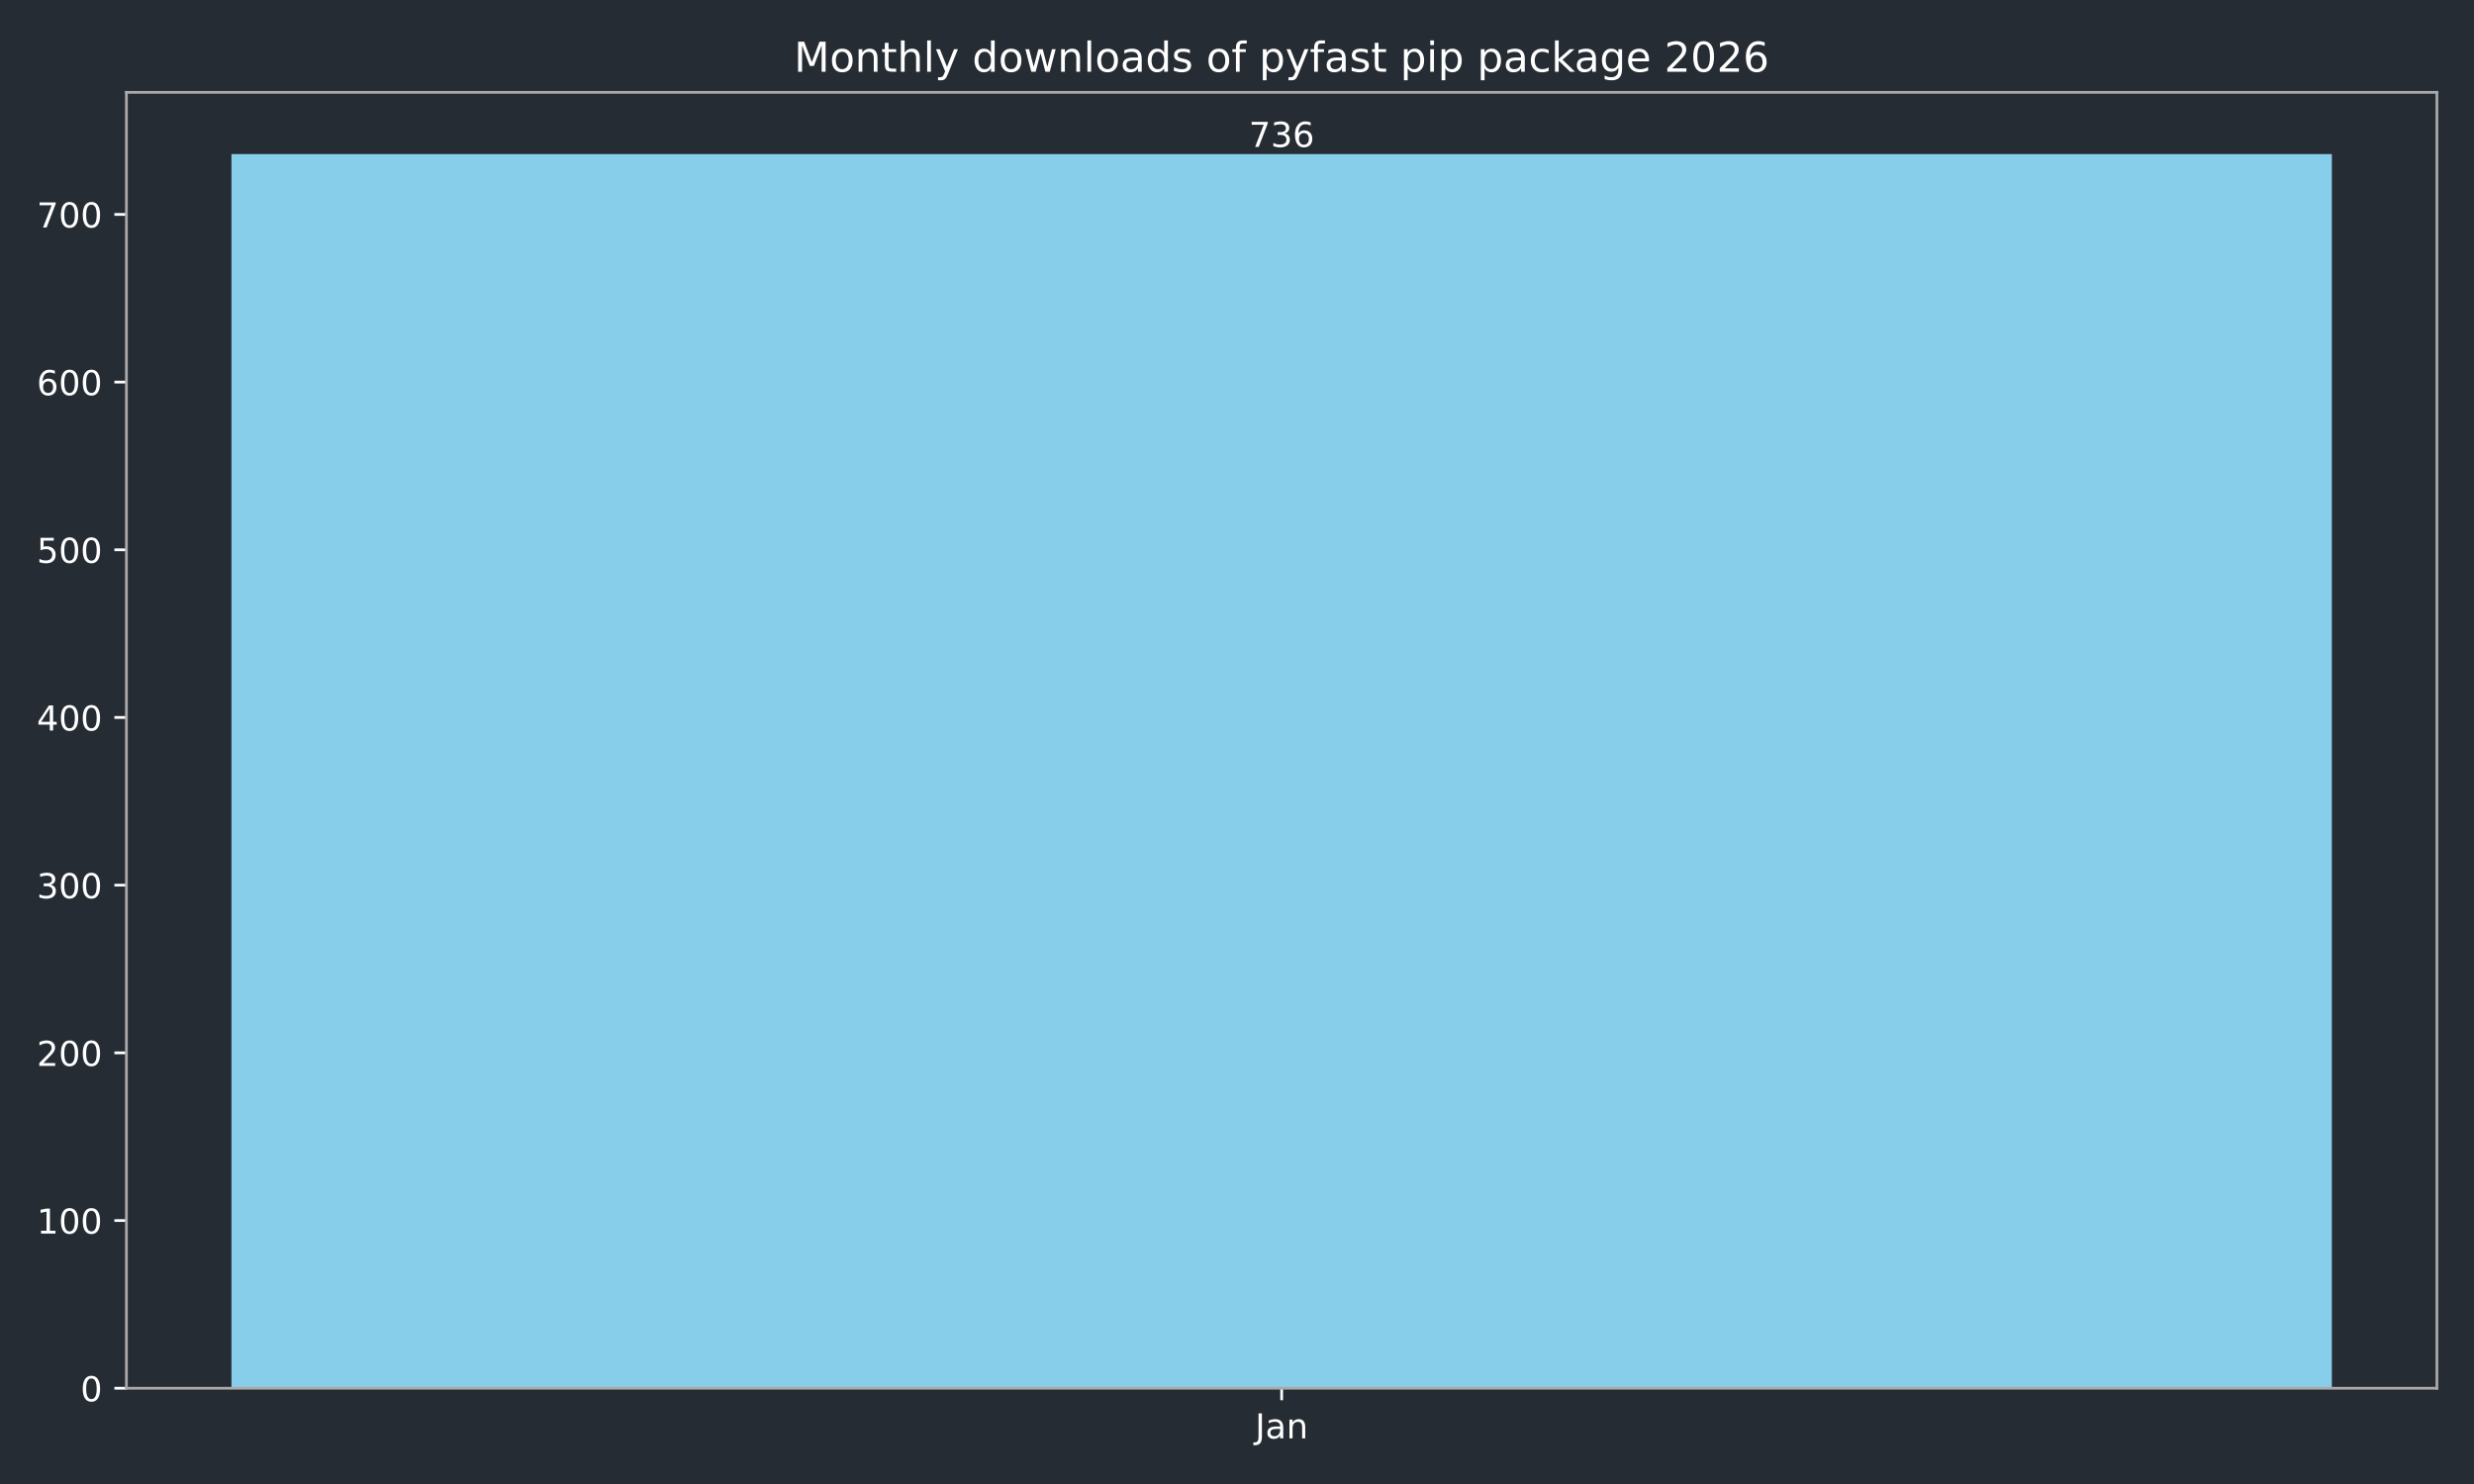
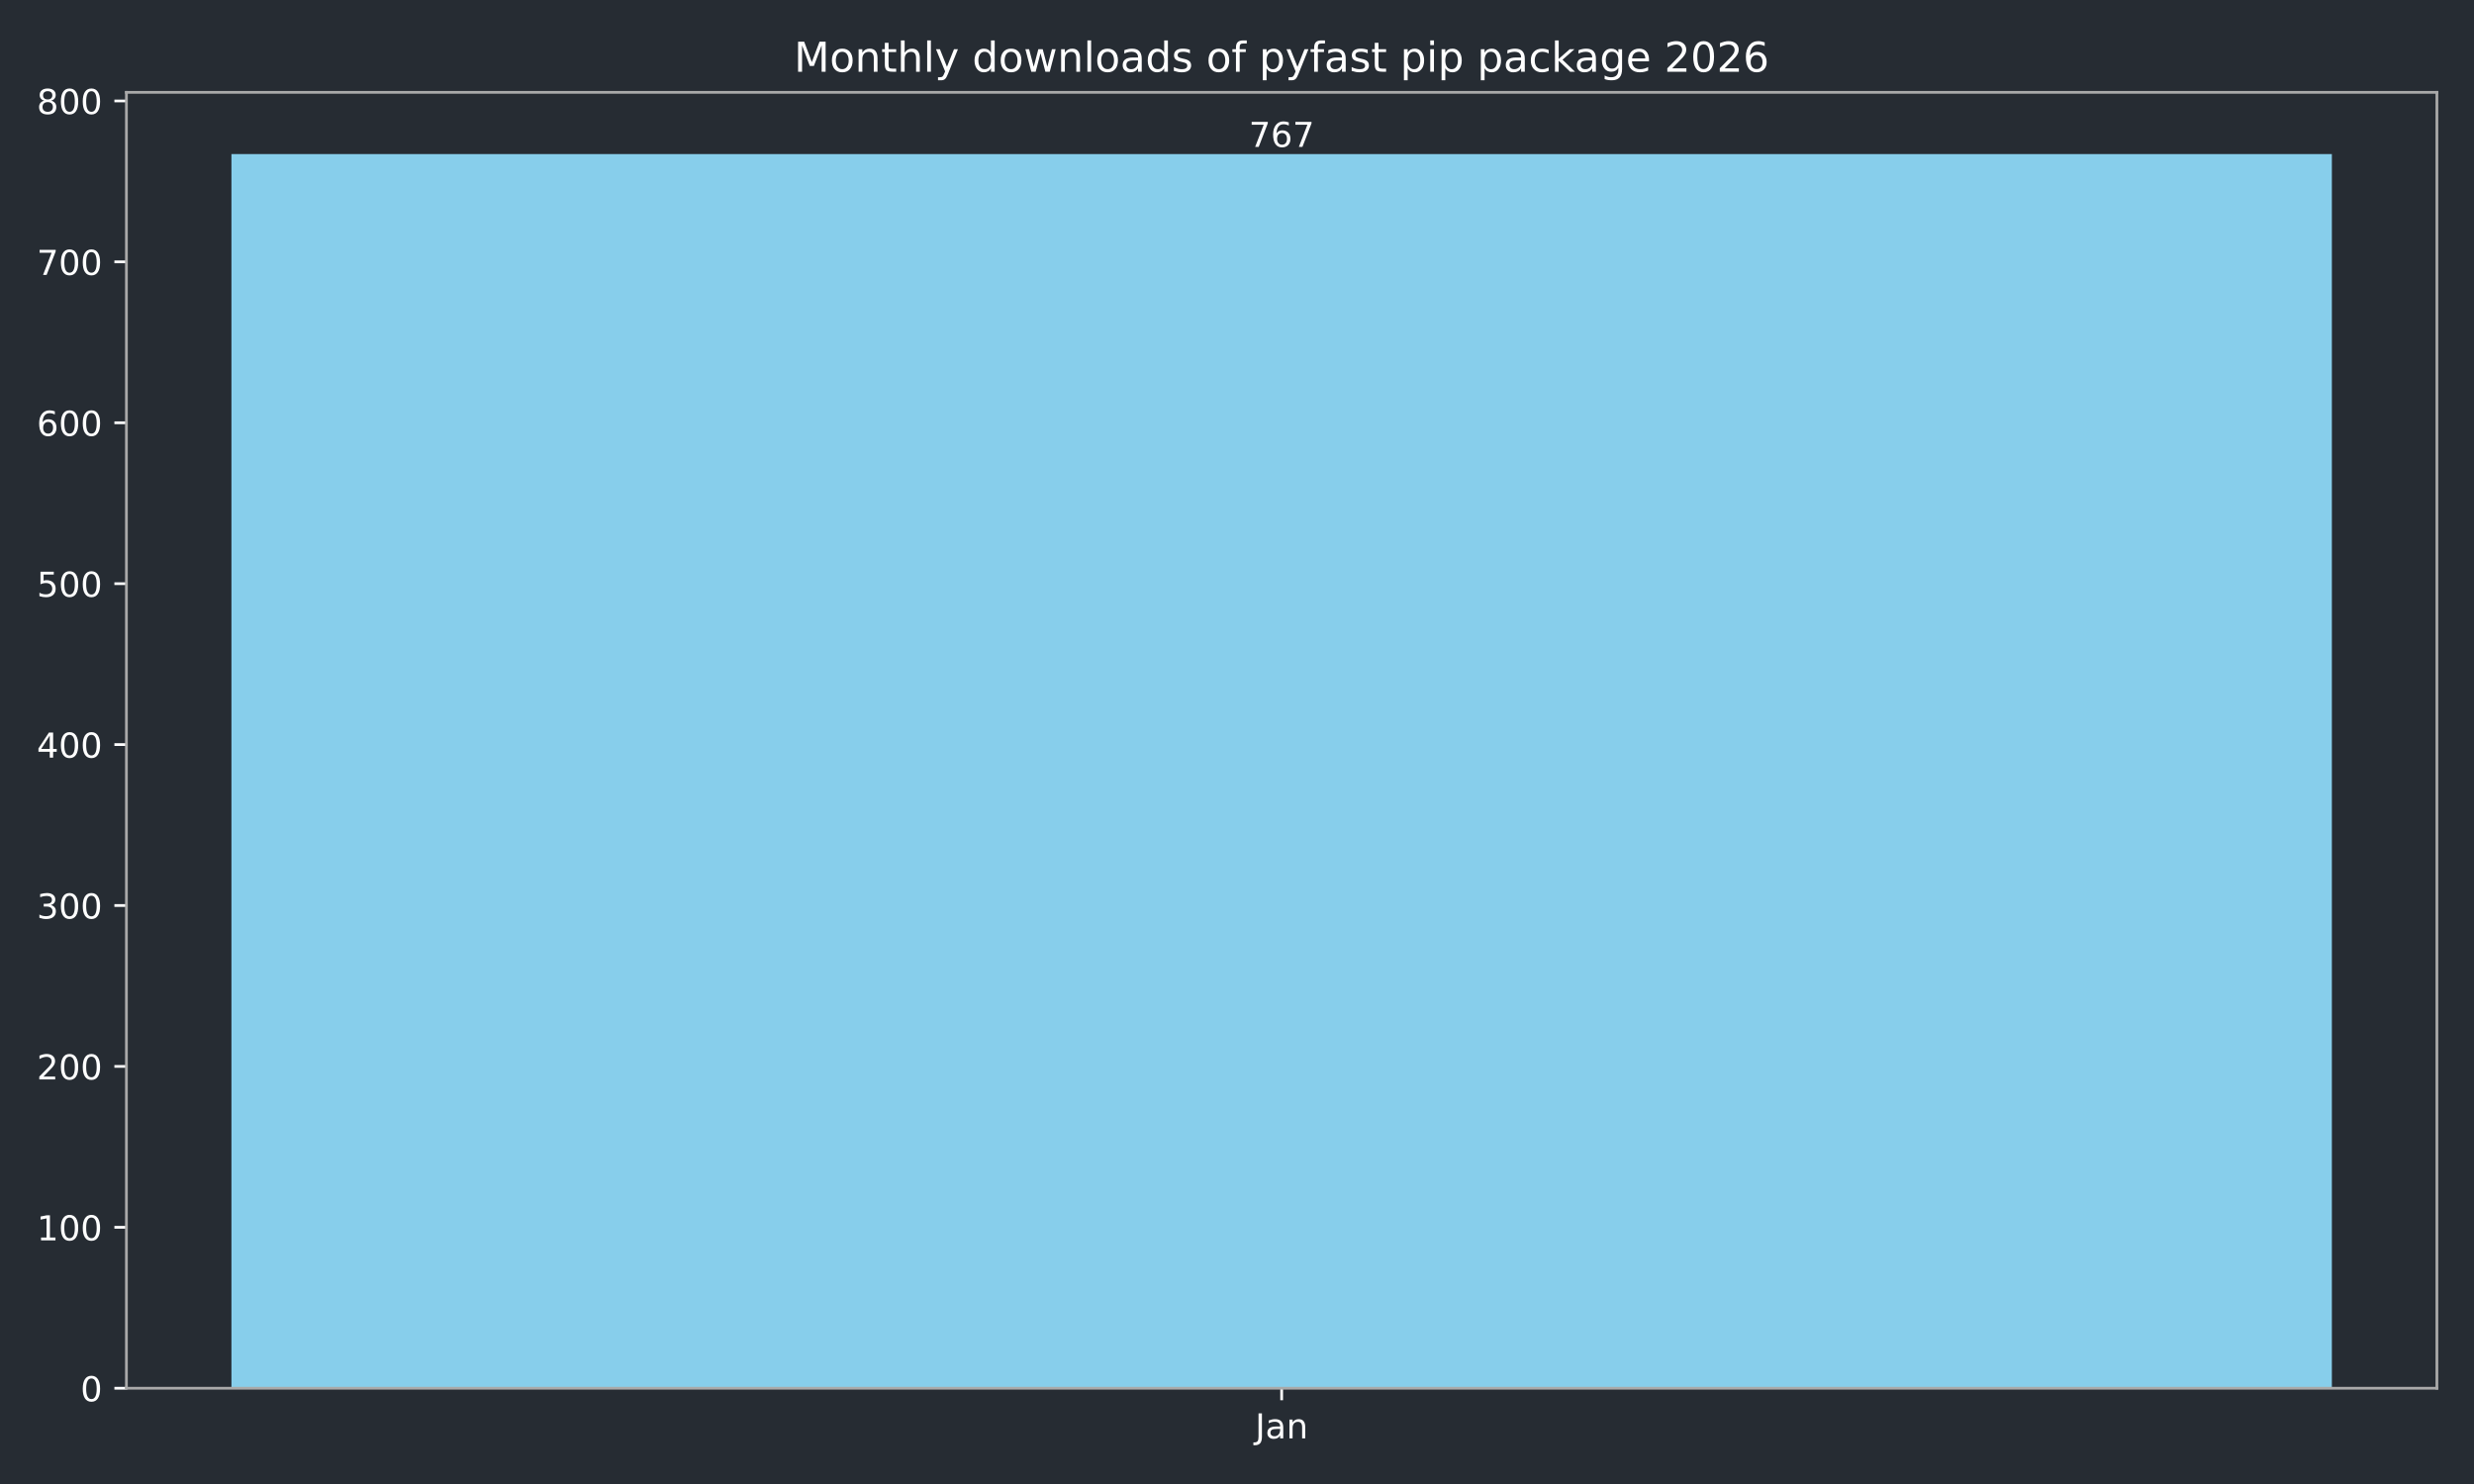
<svg xmlns="http://www.w3.org/2000/svg" xmlns:xlink="http://www.w3.org/1999/xlink" width="720pt" height="432pt" viewBox="0 0 720 432" version="1.1">
  <defs>
    <style type="text/css">*{stroke-linejoin: round; stroke-linecap: butt}</style>
  </defs>
  <g id="figure_1">
    <g id="patch_1">
      <path d="M 0 432  L 720 432  L 720 0  L 0 0  z " style="fill: #262c33" />
    </g>
    <g id="axes_1">
      <g id="patch_2">
        <path d="M 36.79 404.12  L 709.2 404.12  L 709.2 26.88  L 36.79 26.88  z " style="fill: #262c33" />
      </g>
      <g id="patch_3">
-         <path d="M 67.354 404.12  L 678.636 404.12  L 678.636 44.844  L 67.354 44.844  z " clip-path="url(#p20a4b82d29)" style="fill: #87ceeb" />
+         <path d="M 67.354 404.12  L 678.636 404.12  L 678.636 44.844  L 67.354 44.844  z " clip-path="url(#pe0e7574ab2)" style="fill: #87ceeb" />
      </g>
      <g id="matplotlib.axis_1">
        <g id="xtick_1">
          <g id="line2d_1">
            <defs>
-               <path id="m3f232c4a89" d="M 0 0  L 0 3.5  " style="stroke: #ffffff; stroke-width: 0.8" />
+               <path id="m03926fc36d" d="M 0 0  L 0 3.5  " style="stroke: #ffffff; stroke-width: 0.8" />
            </defs>
            <g>
-               <use xlink:href="#m3f232c4a89" x="372.995" y="404.12" style="fill: #ffffff; stroke: #ffffff; stroke-width: 0.8" />
+               <use xlink:href="#m03926fc36d" x="372.995" y="404.12" style="fill: #ffffff; stroke: #ffffff; stroke-width: 0.8" />
            </g>
          </g>
          <g id="text_1">
            <g style="fill: #ffffff" transform="translate(365.2872 418.7184) scale(0.1 -0.1)">
              <defs>
                <path id="DejaVuSans-4a" d="M 628 4666  L 1259 4666  L 1259 325  Q 1259 -519 939 -900  Q 619 -1281 -91 -1281  L -331 -1281  L -331 -750  L -134 -750  Q 284 -750 456 -515  Q 628 -281 628 325  L 628 4666  z " transform="scale(0.015625)" />
                <path id="DejaVuSans-61" d="M 2194 1759  Q 1497 1759 1228 1600  Q 959 1441 959 1056  Q 959 750 1161 570  Q 1363 391 1709 391  Q 2188 391 2477 730  Q 2766 1069 2766 1631  L 2766 1759  L 2194 1759  z M 3341 1997  L 3341 0  L 2766 0  L 2766 531  Q 2569 213 2275 61  Q 1981 -91 1556 -91  Q 1019 -91 701 211  Q 384 513 384 1019  Q 384 1609 779 1909  Q 1175 2209 1959 2209  L 2766 2209  L 2766 2266  Q 2766 2663 2505 2880  Q 2244 3097 1772 3097  Q 1472 3097 1187 3025  Q 903 2953 641 2809  L 641 3341  Q 956 3463 1253 3523  Q 1550 3584 1831 3584  Q 2591 3584 2966 3190  Q 3341 2797 3341 1997  z " transform="scale(0.015625)" />
                <path id="DejaVuSans-6e" d="M 3513 2113  L 3513 0  L 2938 0  L 2938 2094  Q 2938 2591 2744 2837  Q 2550 3084 2163 3084  Q 1697 3084 1428 2787  Q 1159 2491 1159 1978  L 1159 0  L 581 0  L 581 3500  L 1159 3500  L 1159 2956  Q 1366 3272 1645 3428  Q 1925 3584 2291 3584  Q 2894 3584 3203 3211  Q 3513 2838 3513 2113  z " transform="scale(0.015625)" />
              </defs>
              <use xlink:href="#DejaVuSans-4a" />
              <use xlink:href="#DejaVuSans-61" transform="translate(29.49219 0)" />
              <use xlink:href="#DejaVuSans-6e" transform="translate(90.77148 0)" />
            </g>
          </g>
        </g>
      </g>
      <g id="matplotlib.axis_2">
        <g id="ytick_1">
          <g id="line2d_2">
            <defs>
-               <path id="m5671eb65f1" d="M 0 0  L -3.5 0  " style="stroke: #ffffff; stroke-width: 0.8" />
+               <path id="m6899dca766" d="M 0 0  L -3.5 0  " style="stroke: #ffffff; stroke-width: 0.8" />
            </defs>
            <g>
-               <use xlink:href="#m5671eb65f1" x="36.79" y="404.12" style="fill: #ffffff; stroke: #ffffff; stroke-width: 0.8" />
+               <use xlink:href="#m6899dca766" x="36.79" y="404.12" style="fill: #ffffff; stroke: #ffffff; stroke-width: 0.8" />
            </g>
          </g>
          <g id="text_2">
            <g style="fill: #ffffff" transform="translate(23.4275 407.9192) scale(0.1 -0.1)">
              <defs>
                <path id="DejaVuSans-30" d="M 2034 4250  Q 1547 4250 1301 3770  Q 1056 3291 1056 2328  Q 1056 1369 1301 889  Q 1547 409 2034 409  Q 2525 409 2770 889  Q 3016 1369 3016 2328  Q 3016 3291 2770 3770  Q 2525 4250 2034 4250  z M 2034 4750  Q 2819 4750 3233 4129  Q 3647 3509 3647 2328  Q 3647 1150 3233 529  Q 2819 -91 2034 -91  Q 1250 -91 836 529  Q 422 1150 422 2328  Q 422 3509 836 4129  Q 1250 4750 2034 4750  z " transform="scale(0.015625)" />
              </defs>
              <use xlink:href="#DejaVuSans-30" />
            </g>
          </g>
        </g>
        <g id="ytick_2">
          <g id="line2d_3">
            <g>
-               <use xlink:href="#m5671eb65f1" x="36.79" y="355.305" style="fill: #ffffff; stroke: #ffffff; stroke-width: 0.8" />
+               <use xlink:href="#m6899dca766" x="36.79" y="357.278" style="fill: #ffffff; stroke: #ffffff; stroke-width: 0.8" />
            </g>
          </g>
          <g id="text_3">
-             <g style="fill: #ffffff" transform="translate(10.7025 359.1045) scale(0.1 -0.1)">
+             <g style="fill: #ffffff" transform="translate(10.7025 361.0775) scale(0.1 -0.1)">
              <defs>
                <path id="DejaVuSans-31" d="M 794 531  L 1825 531  L 1825 4091  L 703 3866  L 703 4441  L 1819 4666  L 2450 4666  L 2450 531  L 3481 531  L 3481 0  L 794 0  L 794 531  z " transform="scale(0.015625)" />
              </defs>
              <use xlink:href="#DejaVuSans-31" />
              <use xlink:href="#DejaVuSans-30" transform="translate(63.62305 0)" />
              <use xlink:href="#DejaVuSans-30" transform="translate(127.2461 0)" />
            </g>
          </g>
        </g>
        <g id="ytick_3">
          <g id="line2d_4">
            <g>
-               <use xlink:href="#m5671eb65f1" x="36.79" y="306.491" style="fill: #ffffff; stroke: #ffffff; stroke-width: 0.8" />
+               <use xlink:href="#m6899dca766" x="36.79" y="310.437" style="fill: #ffffff; stroke: #ffffff; stroke-width: 0.8" />
            </g>
          </g>
          <g id="text_4">
-             <g style="fill: #ffffff" transform="translate(10.7025 310.2898) scale(0.1 -0.1)">
+             <g style="fill: #ffffff" transform="translate(10.7025 314.2357) scale(0.1 -0.1)">
              <defs>
                <path id="DejaVuSans-32" d="M 1228 531  L 3431 531  L 3431 0  L 469 0  L 469 531  Q 828 903 1448 1529  Q 2069 2156 2228 2338  Q 2531 2678 2651 2914  Q 2772 3150 2772 3378  Q 2772 3750 2511 3984  Q 2250 4219 1831 4219  Q 1534 4219 1204 4116  Q 875 4013 500 3803  L 500 4441  Q 881 4594 1212 4672  Q 1544 4750 1819 4750  Q 2544 4750 2975 4387  Q 3406 4025 3406 3419  Q 3406 3131 3298 2873  Q 3191 2616 2906 2266  Q 2828 2175 2409 1742  Q 1991 1309 1228 531  z " transform="scale(0.015625)" />
              </defs>
              <use xlink:href="#DejaVuSans-32" />
              <use xlink:href="#DejaVuSans-30" transform="translate(63.62305 0)" />
              <use xlink:href="#DejaVuSans-30" transform="translate(127.2461 0)" />
            </g>
          </g>
        </g>
        <g id="ytick_4">
          <g id="line2d_5">
            <g>
-               <use xlink:href="#m5671eb65f1" x="36.79" y="257.676" style="fill: #ffffff; stroke: #ffffff; stroke-width: 0.8" />
+               <use xlink:href="#m6899dca766" x="36.79" y="263.595" style="fill: #ffffff; stroke: #ffffff; stroke-width: 0.8" />
            </g>
          </g>
          <g id="text_5">
-             <g style="fill: #ffffff" transform="translate(10.7025 261.4751) scale(0.1 -0.1)">
+             <g style="fill: #ffffff" transform="translate(10.7025 267.394) scale(0.1 -0.1)">
              <defs>
                <path id="DejaVuSans-33" d="M 2597 2516  Q 3050 2419 3304 2112  Q 3559 1806 3559 1356  Q 3559 666 3084 287  Q 2609 -91 1734 -91  Q 1441 -91 1130 -33  Q 819 25 488 141  L 488 750  Q 750 597 1062 519  Q 1375 441 1716 441  Q 2309 441 2620 675  Q 2931 909 2931 1356  Q 2931 1769 2642 2001  Q 2353 2234 1838 2234  L 1294 2234  L 1294 2753  L 1863 2753  Q 2328 2753 2575 2939  Q 2822 3125 2822 3475  Q 2822 3834 2567 4026  Q 2313 4219 1838 4219  Q 1578 4219 1281 4162  Q 984 4106 628 3988  L 628 4550  Q 988 4650 1302 4700  Q 1616 4750 1894 4750  Q 2613 4750 3031 4423  Q 3450 4097 3450 3541  Q 3450 3153 3228 2886  Q 3006 2619 2597 2516  z " transform="scale(0.015625)" />
              </defs>
              <use xlink:href="#DejaVuSans-33" />
              <use xlink:href="#DejaVuSans-30" transform="translate(63.62305 0)" />
              <use xlink:href="#DejaVuSans-30" transform="translate(127.2461 0)" />
            </g>
          </g>
        </g>
        <g id="ytick_5">
          <g id="line2d_6">
            <g>
-               <use xlink:href="#m5671eb65f1" x="36.79" y="208.861" style="fill: #ffffff; stroke: #ffffff; stroke-width: 0.8" />
+               <use xlink:href="#m6899dca766" x="36.79" y="216.753" style="fill: #ffffff; stroke: #ffffff; stroke-width: 0.8" />
            </g>
          </g>
          <g id="text_6">
-             <g style="fill: #ffffff" transform="translate(10.7025 212.6604) scale(0.1 -0.1)">
+             <g style="fill: #ffffff" transform="translate(10.7025 220.5522) scale(0.1 -0.1)">
              <defs>
                <path id="DejaVuSans-34" d="M 2419 4116  L 825 1625  L 2419 1625  L 2419 4116  z M 2253 4666  L 3047 4666  L 3047 1625  L 3713 1625  L 3713 1100  L 3047 1100  L 3047 0  L 2419 0  L 2419 1100  L 313 1100  L 313 1709  L 2253 4666  z " transform="scale(0.015625)" />
              </defs>
              <use xlink:href="#DejaVuSans-34" />
              <use xlink:href="#DejaVuSans-30" transform="translate(63.62305 0)" />
              <use xlink:href="#DejaVuSans-30" transform="translate(127.2461 0)" />
            </g>
          </g>
        </g>
        <g id="ytick_6">
          <g id="line2d_7">
            <g>
-               <use xlink:href="#m5671eb65f1" x="36.79" y="160.047" style="fill: #ffffff; stroke: #ffffff; stroke-width: 0.8" />
+               <use xlink:href="#m6899dca766" x="36.79" y="169.911" style="fill: #ffffff; stroke: #ffffff; stroke-width: 0.8" />
            </g>
          </g>
          <g id="text_7">
-             <g style="fill: #ffffff" transform="translate(10.7025 163.8457) scale(0.1 -0.1)">
+             <g style="fill: #ffffff" transform="translate(10.7025 173.7105) scale(0.1 -0.1)">
              <defs>
                <path id="DejaVuSans-35" d="M 691 4666  L 3169 4666  L 3169 4134  L 1269 4134  L 1269 2991  Q 1406 3038 1543 3061  Q 1681 3084 1819 3084  Q 2600 3084 3056 2656  Q 3513 2228 3513 1497  Q 3513 744 3044 326  Q 2575 -91 1722 -91  Q 1428 -91 1123 -41  Q 819 9 494 109  L 494 744  Q 775 591 1075 516  Q 1375 441 1709 441  Q 2250 441 2565 725  Q 2881 1009 2881 1497  Q 2881 1984 2565 2268  Q 2250 2553 1709 2553  Q 1456 2553 1204 2497  Q 953 2441 691 2322  L 691 4666  z " transform="scale(0.015625)" />
              </defs>
              <use xlink:href="#DejaVuSans-35" />
              <use xlink:href="#DejaVuSans-30" transform="translate(63.62305 0)" />
              <use xlink:href="#DejaVuSans-30" transform="translate(127.2461 0)" />
            </g>
          </g>
        </g>
        <g id="ytick_7">
          <g id="line2d_8">
            <g>
-               <use xlink:href="#m5671eb65f1" x="36.79" y="111.232" style="fill: #ffffff; stroke: #ffffff; stroke-width: 0.8" />
+               <use xlink:href="#m6899dca766" x="36.79" y="123.07" style="fill: #ffffff; stroke: #ffffff; stroke-width: 0.8" />
            </g>
          </g>
          <g id="text_8">
-             <g style="fill: #ffffff" transform="translate(10.7025 115.031) scale(0.1 -0.1)">
+             <g style="fill: #ffffff" transform="translate(10.7025 126.8687) scale(0.1 -0.1)">
              <defs>
                <path id="DejaVuSans-36" d="M 2113 2584  Q 1688 2584 1439 2293  Q 1191 2003 1191 1497  Q 1191 994 1439 701  Q 1688 409 2113 409  Q 2538 409 2786 701  Q 3034 994 3034 1497  Q 3034 2003 2786 2293  Q 2538 2584 2113 2584  z M 3366 4563  L 3366 3988  Q 3128 4100 2886 4159  Q 2644 4219 2406 4219  Q 1781 4219 1451 3797  Q 1122 3375 1075 2522  Q 1259 2794 1537 2939  Q 1816 3084 2150 3084  Q 2853 3084 3261 2657  Q 3669 2231 3669 1497  Q 3669 778 3244 343  Q 2819 -91 2113 -91  Q 1303 -91 875 529  Q 447 1150 447 2328  Q 447 3434 972 4092  Q 1497 4750 2381 4750  Q 2619 4750 2861 4703  Q 3103 4656 3366 4563  z " transform="scale(0.015625)" />
              </defs>
              <use xlink:href="#DejaVuSans-36" />
              <use xlink:href="#DejaVuSans-30" transform="translate(63.62305 0)" />
              <use xlink:href="#DejaVuSans-30" transform="translate(127.2461 0)" />
            </g>
          </g>
        </g>
        <g id="ytick_8">
          <g id="line2d_9">
            <g>
-               <use xlink:href="#m5671eb65f1" x="36.79" y="62.417" style="fill: #ffffff; stroke: #ffffff; stroke-width: 0.8" />
+               <use xlink:href="#m6899dca766" x="36.79" y="76.228" style="fill: #ffffff; stroke: #ffffff; stroke-width: 0.8" />
            </g>
          </g>
          <g id="text_9">
-             <g style="fill: #ffffff" transform="translate(10.7025 66.21632) scale(0.1 -0.1)">
+             <g style="fill: #ffffff" transform="translate(10.7025 80.027) scale(0.1 -0.1)">
              <defs>
                <path id="DejaVuSans-37" d="M 525 4666  L 3525 4666  L 3525 4397  L 1831 0  L 1172 0  L 2766 4134  L 525 4134  L 525 4666  z " transform="scale(0.015625)" />
              </defs>
              <use xlink:href="#DejaVuSans-37" />
+               <use xlink:href="#DejaVuSans-30" transform="translate(63.62305 0)" />
+               <use xlink:href="#DejaVuSans-30" transform="translate(127.2461 0)" />
+             </g>
+           </g>
+         </g>
+         <g id="ytick_9">
+           <g id="line2d_10">
+             <g>
+               <use xlink:href="#m6899dca766" x="36.79" y="29.386" style="fill: #ffffff; stroke: #ffffff; stroke-width: 0.8" />
+             </g>
+           </g>
+           <g id="text_10">
+             <g style="fill: #ffffff" transform="translate(10.7025 33.18525) scale(0.1 -0.1)">
+               <defs>
+                 <path id="DejaVuSans-38" d="M 2034 2216  Q 1584 2216 1326 1975  Q 1069 1734 1069 1313  Q 1069 891 1326 650  Q 1584 409 2034 409  Q 2484 409 2743 651  Q 3003 894 3003 1313  Q 3003 1734 2745 1975  Q 2488 2216 2034 2216  z M 1403 2484  Q 997 2584 770 2862  Q 544 3141 544 3541  Q 544 4100 942 4425  Q 1341 4750 2034 4750  Q 2731 4750 3128 4425  Q 3525 4100 3525 3541  Q 3525 3141 3298 2862  Q 3072 2584 2669 2484  Q 3125 2378 3379 2068  Q 3634 1759 3634 1313  Q 3634 634 3220 271  Q 2806 -91 2034 -91  Q 1263 -91 848 271  Q 434 634 434 1313  Q 434 1759 690 2068  Q 947 2378 1403 2484  z M 1172 3481  Q 1172 3119 1398 2916  Q 1625 2713 2034 2713  Q 2441 2713 2670 2916  Q 2900 3119 2900 3481  Q 2900 3844 2670 4047  Q 2441 4250 2034 4250  Q 1625 4250 1398 4047  Q 1172 3844 1172 3481  z " transform="scale(0.015625)" />
+               </defs>
+               <use xlink:href="#DejaVuSans-38" />
              <use xlink:href="#DejaVuSans-30" transform="translate(63.62305 0)" />
              <use xlink:href="#DejaVuSans-30" transform="translate(127.2461 0)" />
            </g>
          </g>
        </g>
      </g>
      <g id="patch_4">
        <path d="M 36.79 404.12  L 36.79 26.88  " style="fill: none; stroke: #a9a9a9; stroke-width: 0.8; stroke-linejoin: miter; stroke-linecap: square" />
      </g>
      <g id="patch_5">
        <path d="M 709.2 404.12  L 709.2 26.88  " style="fill: none; stroke: #a9a9a9; stroke-width: 0.8; stroke-linejoin: miter; stroke-linecap: square" />
      </g>
      <g id="patch_6">
        <path d="M 36.79 404.12  L 709.2 404.12  " style="fill: none; stroke: #a9a9a9; stroke-width: 0.8; stroke-linejoin: miter; stroke-linecap: square" />
      </g>
      <g id="patch_7">
        <path d="M 36.79 26.88  L 709.2 26.88  " style="fill: none; stroke: #a9a9a9; stroke-width: 0.8; stroke-linejoin: miter; stroke-linecap: square" />
      </g>
-       <g id="text_10">
+       <g id="text_11">
        <g style="fill: #ffffff" transform="translate(363.4513 42.76412) scale(0.1 -0.1)">
          <use xlink:href="#DejaVuSans-37" />
-           <use xlink:href="#DejaVuSans-33" transform="translate(63.62305 0)" />
-           <use xlink:href="#DejaVuSans-36" transform="translate(127.2461 0)" />
-         </g>
-       </g>
-       <g id="text_11">
+           <use xlink:href="#DejaVuSans-36" transform="translate(63.62305 0)" />
+           <use xlink:href="#DejaVuSans-37" transform="translate(127.2461 0)" />
+         </g>
+       </g>
+       <g id="text_12">
        <g style="fill: #ffffff" transform="translate(231.0931 20.88) scale(0.12 -0.12)">
          <defs>
            <path id="DejaVuSans-4d" d="M 628 4666  L 1569 4666  L 2759 1491  L 3956 4666  L 4897 4666  L 4897 0  L 4281 0  L 4281 4097  L 3078 897  L 2444 897  L 1241 4097  L 1241 0  L 628 0  L 628 4666  z " transform="scale(0.015625)" />
            <path id="DejaVuSans-6f" d="M 1959 3097  Q 1497 3097 1228 2736  Q 959 2375 959 1747  Q 959 1119 1226 758  Q 1494 397 1959 397  Q 2419 397 2687 759  Q 2956 1122 2956 1747  Q 2956 2369 2687 2733  Q 2419 3097 1959 3097  z M 1959 3584  Q 2709 3584 3137 3096  Q 3566 2609 3566 1747  Q 3566 888 3137 398  Q 2709 -91 1959 -91  Q 1206 -91 779 398  Q 353 888 353 1747  Q 353 2609 779 3096  Q 1206 3584 1959 3584  z " transform="scale(0.015625)" />
            <path id="DejaVuSans-74" d="M 1172 4494  L 1172 3500  L 2356 3500  L 2356 3053  L 1172 3053  L 1172 1153  Q 1172 725 1289 603  Q 1406 481 1766 481  L 2356 481  L 2356 0  L 1766 0  Q 1100 0 847 248  Q 594 497 594 1153  L 594 3053  L 172 3053  L 172 3500  L 594 3500  L 594 4494  L 1172 4494  z " transform="scale(0.015625)" />
            <path id="DejaVuSans-68" d="M 3513 2113  L 3513 0  L 2938 0  L 2938 2094  Q 2938 2591 2744 2837  Q 2550 3084 2163 3084  Q 1697 3084 1428 2787  Q 1159 2491 1159 1978  L 1159 0  L 581 0  L 581 4863  L 1159 4863  L 1159 2956  Q 1366 3272 1645 3428  Q 1925 3584 2291 3584  Q 2894 3584 3203 3211  Q 3513 2838 3513 2113  z " transform="scale(0.015625)" />
            <path id="DejaVuSans-6c" d="M 603 4863  L 1178 4863  L 1178 0  L 603 0  L 603 4863  z " transform="scale(0.015625)" />
            <path id="DejaVuSans-79" d="M 2059 -325  Q 1816 -950 1584 -1140  Q 1353 -1331 966 -1331  L 506 -1331  L 506 -850  L 844 -850  Q 1081 -850 1212 -737  Q 1344 -625 1503 -206  L 1606 56  L 191 3500  L 800 3500  L 1894 763  L 2988 3500  L 3597 3500  L 2059 -325  z " transform="scale(0.015625)" />
            <path id="DejaVuSans-20" transform="scale(0.015625)" />
            <path id="DejaVuSans-64" d="M 2906 2969  L 2906 4863  L 3481 4863  L 3481 0  L 2906 0  L 2906 525  Q 2725 213 2448 61  Q 2172 -91 1784 -91  Q 1150 -91 751 415  Q 353 922 353 1747  Q 353 2572 751 3078  Q 1150 3584 1784 3584  Q 2172 3584 2448 3432  Q 2725 3281 2906 2969  z M 947 1747  Q 947 1113 1208 752  Q 1469 391 1925 391  Q 2381 391 2643 752  Q 2906 1113 2906 1747  Q 2906 2381 2643 2742  Q 2381 3103 1925 3103  Q 1469 3103 1208 2742  Q 947 2381 947 1747  z " transform="scale(0.015625)" />
            <path id="DejaVuSans-77" d="M 269 3500  L 844 3500  L 1563 769  L 2278 3500  L 2956 3500  L 3675 769  L 4391 3500  L 4966 3500  L 4050 0  L 3372 0  L 2619 2869  L 1863 0  L 1184 0  L 269 3500  z " transform="scale(0.015625)" />
            <path id="DejaVuSans-73" d="M 2834 3397  L 2834 2853  Q 2591 2978 2328 3040  Q 2066 3103 1784 3103  Q 1356 3103 1142 2972  Q 928 2841 928 2578  Q 928 2378 1081 2264  Q 1234 2150 1697 2047  L 1894 2003  Q 2506 1872 2764 1633  Q 3022 1394 3022 966  Q 3022 478 2636 193  Q 2250 -91 1575 -91  Q 1294 -91 989 -36  Q 684 19 347 128  L 347 722  Q 666 556 975 473  Q 1284 391 1588 391  Q 1994 391 2212 530  Q 2431 669 2431 922  Q 2431 1156 2273 1281  Q 2116 1406 1581 1522  L 1381 1569  Q 847 1681 609 1914  Q 372 2147 372 2553  Q 372 3047 722 3315  Q 1072 3584 1716 3584  Q 2034 3584 2315 3537  Q 2597 3491 2834 3397  z " transform="scale(0.015625)" />
            <path id="DejaVuSans-66" d="M 2375 4863  L 2375 4384  L 1825 4384  Q 1516 4384 1395 4259  Q 1275 4134 1275 3809  L 1275 3500  L 2222 3500  L 2222 3053  L 1275 3053  L 1275 0  L 697 0  L 697 3053  L 147 3053  L 147 3500  L 697 3500  L 697 3744  Q 697 4328 969 4595  Q 1241 4863 1831 4863  L 2375 4863  z " transform="scale(0.015625)" />
            <path id="DejaVuSans-70" d="M 1159 525  L 1159 -1331  L 581 -1331  L 581 3500  L 1159 3500  L 1159 2969  Q 1341 3281 1617 3432  Q 1894 3584 2278 3584  Q 2916 3584 3314 3078  Q 3713 2572 3713 1747  Q 3713 922 3314 415  Q 2916 -91 2278 -91  Q 1894 -91 1617 61  Q 1341 213 1159 525  z M 3116 1747  Q 3116 2381 2855 2742  Q 2594 3103 2138 3103  Q 1681 3103 1420 2742  Q 1159 2381 1159 1747  Q 1159 1113 1420 752  Q 1681 391 2138 391  Q 2594 391 2855 752  Q 3116 1113 3116 1747  z " transform="scale(0.015625)" />
            <path id="DejaVuSans-69" d="M 603 3500  L 1178 3500  L 1178 0  L 603 0  L 603 3500  z M 603 4863  L 1178 4863  L 1178 4134  L 603 4134  L 603 4863  z " transform="scale(0.015625)" />
            <path id="DejaVuSans-63" d="M 3122 3366  L 3122 2828  Q 2878 2963 2633 3030  Q 2388 3097 2138 3097  Q 1578 3097 1268 2742  Q 959 2388 959 1747  Q 959 1106 1268 751  Q 1578 397 2138 397  Q 2388 397 2633 464  Q 2878 531 3122 666  L 3122 134  Q 2881 22 2623 -34  Q 2366 -91 2075 -91  Q 1284 -91 818 406  Q 353 903 353 1747  Q 353 2603 823 3093  Q 1294 3584 2113 3584  Q 2378 3584 2631 3529  Q 2884 3475 3122 3366  z " transform="scale(0.015625)" />
            <path id="DejaVuSans-6b" d="M 581 4863  L 1159 4863  L 1159 1991  L 2875 3500  L 3609 3500  L 1753 1863  L 3688 0  L 2938 0  L 1159 1709  L 1159 0  L 581 0  L 581 4863  z " transform="scale(0.015625)" />
            <path id="DejaVuSans-67" d="M 2906 1791  Q 2906 2416 2648 2759  Q 2391 3103 1925 3103  Q 1463 3103 1205 2759  Q 947 2416 947 1791  Q 947 1169 1205 825  Q 1463 481 1925 481  Q 2391 481 2648 825  Q 2906 1169 2906 1791  z M 3481 434  Q 3481 -459 3084 -895  Q 2688 -1331 1869 -1331  Q 1566 -1331 1297 -1286  Q 1028 -1241 775 -1147  L 775 -588  Q 1028 -725 1275 -790  Q 1522 -856 1778 -856  Q 2344 -856 2625 -561  Q 2906 -266 2906 331  L 2906 616  Q 2728 306 2450 153  Q 2172 0 1784 0  Q 1141 0 747 490  Q 353 981 353 1791  Q 353 2603 747 3093  Q 1141 3584 1784 3584  Q 2172 3584 2450 3431  Q 2728 3278 2906 2969  L 2906 3500  L 3481 3500  L 3481 434  z " transform="scale(0.015625)" />
            <path id="DejaVuSans-65" d="M 3597 1894  L 3597 1613  L 953 1613  Q 991 1019 1311 708  Q 1631 397 2203 397  Q 2534 397 2845 478  Q 3156 559 3463 722  L 3463 178  Q 3153 47 2828 -22  Q 2503 -91 2169 -91  Q 1331 -91 842 396  Q 353 884 353 1716  Q 353 2575 817 3079  Q 1281 3584 2069 3584  Q 2775 3584 3186 3129  Q 3597 2675 3597 1894  z M 3022 2063  Q 3016 2534 2758 2815  Q 2500 3097 2075 3097  Q 1594 3097 1305 2825  Q 1016 2553 972 2059  L 3022 2063  z " transform="scale(0.015625)" />
          </defs>
          <use xlink:href="#DejaVuSans-4d" />
          <use xlink:href="#DejaVuSans-6f" transform="translate(86.2793 0)" />
          <use xlink:href="#DejaVuSans-6e" transform="translate(147.4609 0)" />
          <use xlink:href="#DejaVuSans-74" transform="translate(210.8398 0)" />
          <use xlink:href="#DejaVuSans-68" transform="translate(250.0488 0)" />
          <use xlink:href="#DejaVuSans-6c" transform="translate(313.4277 0)" />
          <use xlink:href="#DejaVuSans-79" transform="translate(341.2109 0)" />
          <use xlink:href="#DejaVuSans-20" transform="translate(400.3906 0)" />
          <use xlink:href="#DejaVuSans-64" transform="translate(432.1777 0)" />
          <use xlink:href="#DejaVuSans-6f" transform="translate(495.6543 0)" />
          <use xlink:href="#DejaVuSans-77" transform="translate(556.8359 0)" />
          <use xlink:href="#DejaVuSans-6e" transform="translate(638.623 0)" />
          <use xlink:href="#DejaVuSans-6c" transform="translate(702.002 0)" />
          <use xlink:href="#DejaVuSans-6f" transform="translate(729.7852 0)" />
          <use xlink:href="#DejaVuSans-61" transform="translate(790.9668 0)" />
          <use xlink:href="#DejaVuSans-64" transform="translate(852.2461 0)" />
          <use xlink:href="#DejaVuSans-73" transform="translate(915.7227 0)" />
          <use xlink:href="#DejaVuSans-20" transform="translate(967.8223 0)" />
          <use xlink:href="#DejaVuSans-6f" transform="translate(999.6094 0)" />
          <use xlink:href="#DejaVuSans-66" transform="translate(1060.791 0)" />
          <use xlink:href="#DejaVuSans-20" transform="translate(1095.996 0)" />
          <use xlink:href="#DejaVuSans-70" transform="translate(1127.783 0)" />
          <use xlink:href="#DejaVuSans-79" transform="translate(1191.26 0)" />
          <use xlink:href="#DejaVuSans-66" transform="translate(1250.439 0)" />
          <use xlink:href="#DejaVuSans-61" transform="translate(1285.645 0)" />
          <use xlink:href="#DejaVuSans-73" transform="translate(1346.924 0)" />
          <use xlink:href="#DejaVuSans-74" transform="translate(1399.023 0)" />
          <use xlink:href="#DejaVuSans-20" transform="translate(1438.232 0)" />
          <use xlink:href="#DejaVuSans-70" transform="translate(1470.02 0)" />
          <use xlink:href="#DejaVuSans-69" transform="translate(1533.496 0)" />
          <use xlink:href="#DejaVuSans-70" transform="translate(1561.279 0)" />
          <use xlink:href="#DejaVuSans-20" transform="translate(1624.756 0)" />
          <use xlink:href="#DejaVuSans-70" transform="translate(1656.543 0)" />
          <use xlink:href="#DejaVuSans-61" transform="translate(1720.02 0)" />
          <use xlink:href="#DejaVuSans-63" transform="translate(1781.299 0)" />
          <use xlink:href="#DejaVuSans-6b" transform="translate(1836.279 0)" />
          <use xlink:href="#DejaVuSans-61" transform="translate(1892.439 0)" />
          <use xlink:href="#DejaVuSans-67" transform="translate(1953.719 0)" />
          <use xlink:href="#DejaVuSans-65" transform="translate(2017.195 0)" />
          <use xlink:href="#DejaVuSans-20" transform="translate(2078.719 0)" />
          <use xlink:href="#DejaVuSans-32" transform="translate(2110.506 0)" />
          <use xlink:href="#DejaVuSans-30" transform="translate(2174.129 0)" />
          <use xlink:href="#DejaVuSans-32" transform="translate(2237.752 0)" />
          <use xlink:href="#DejaVuSans-36" transform="translate(2301.375 0)" />
        </g>
      </g>
    </g>
  </g>
  <defs>
-     <clipPath id="p20a4b82d29">
+     <clipPath id="pe0e7574ab2">
      <rect x="36.79" y="26.88" width="672.41" height="377.24" />
    </clipPath>
  </defs>
</svg>
